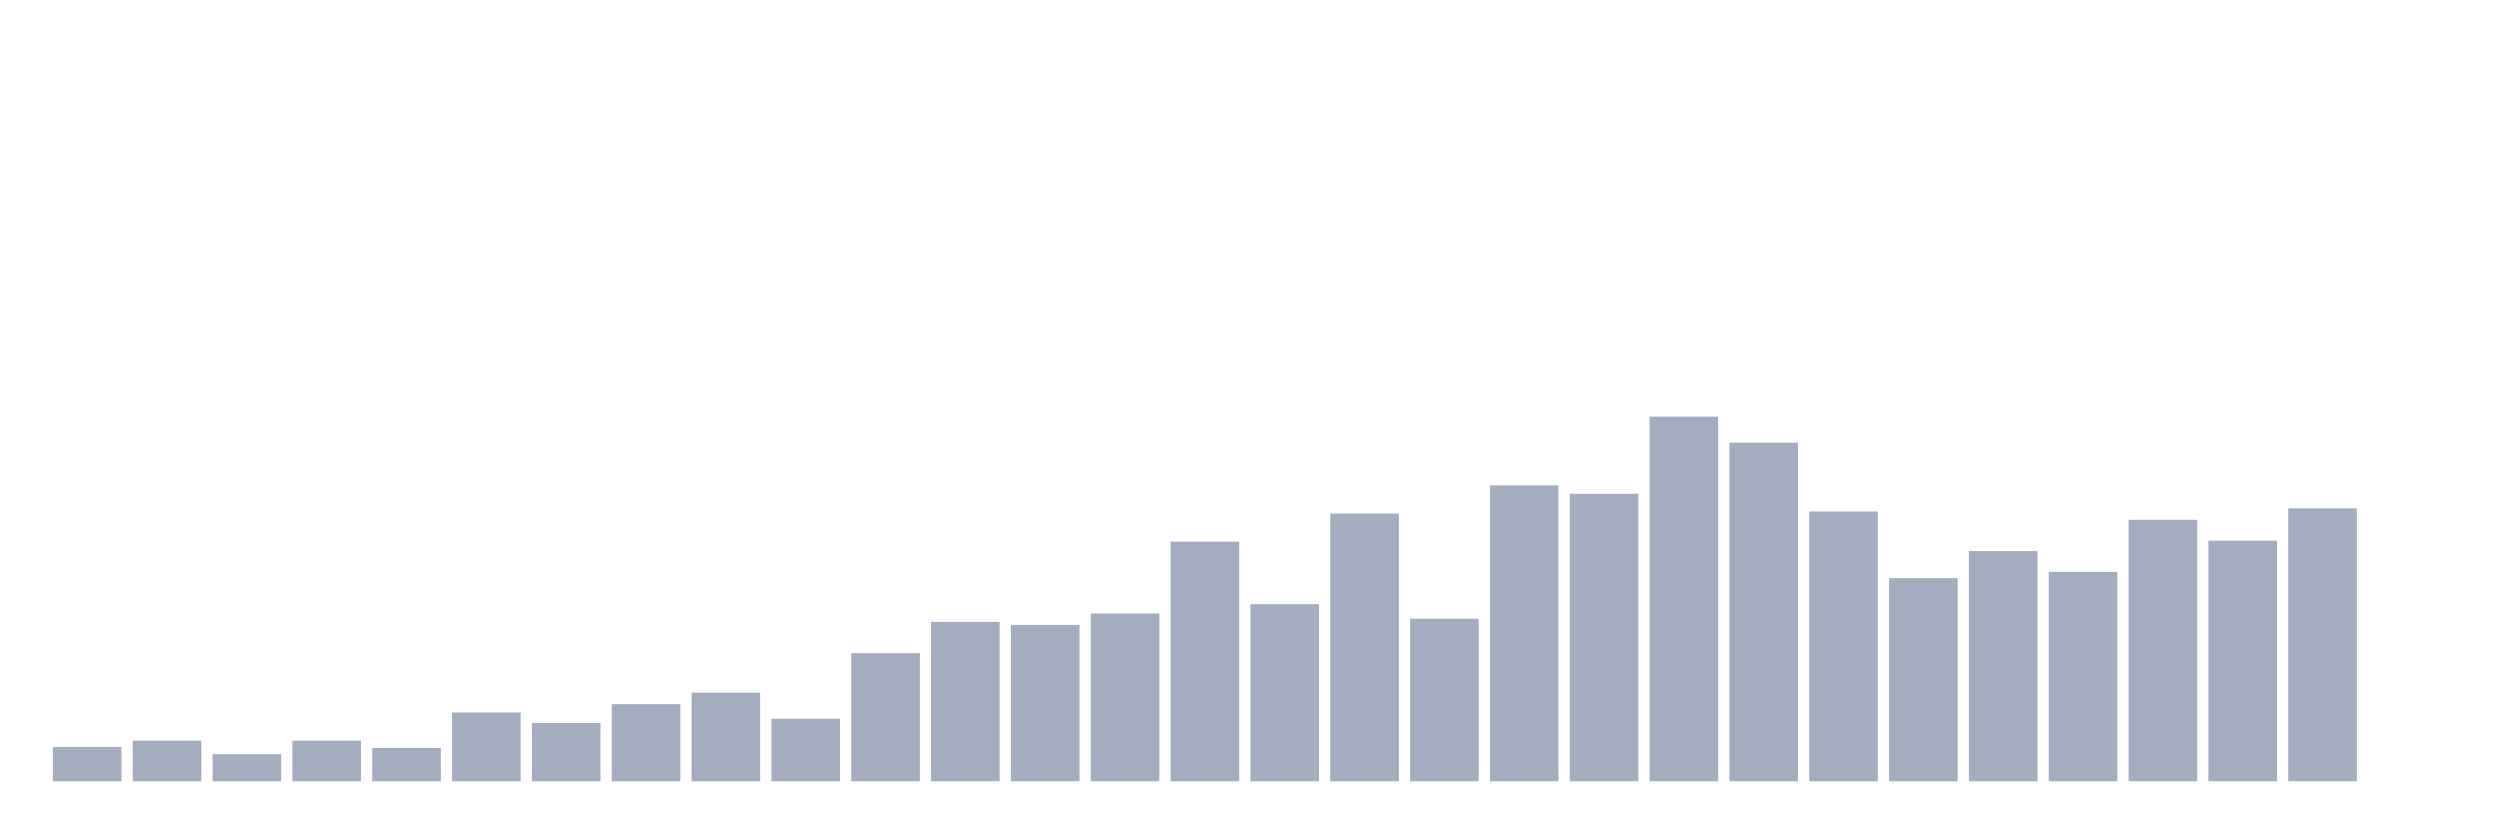
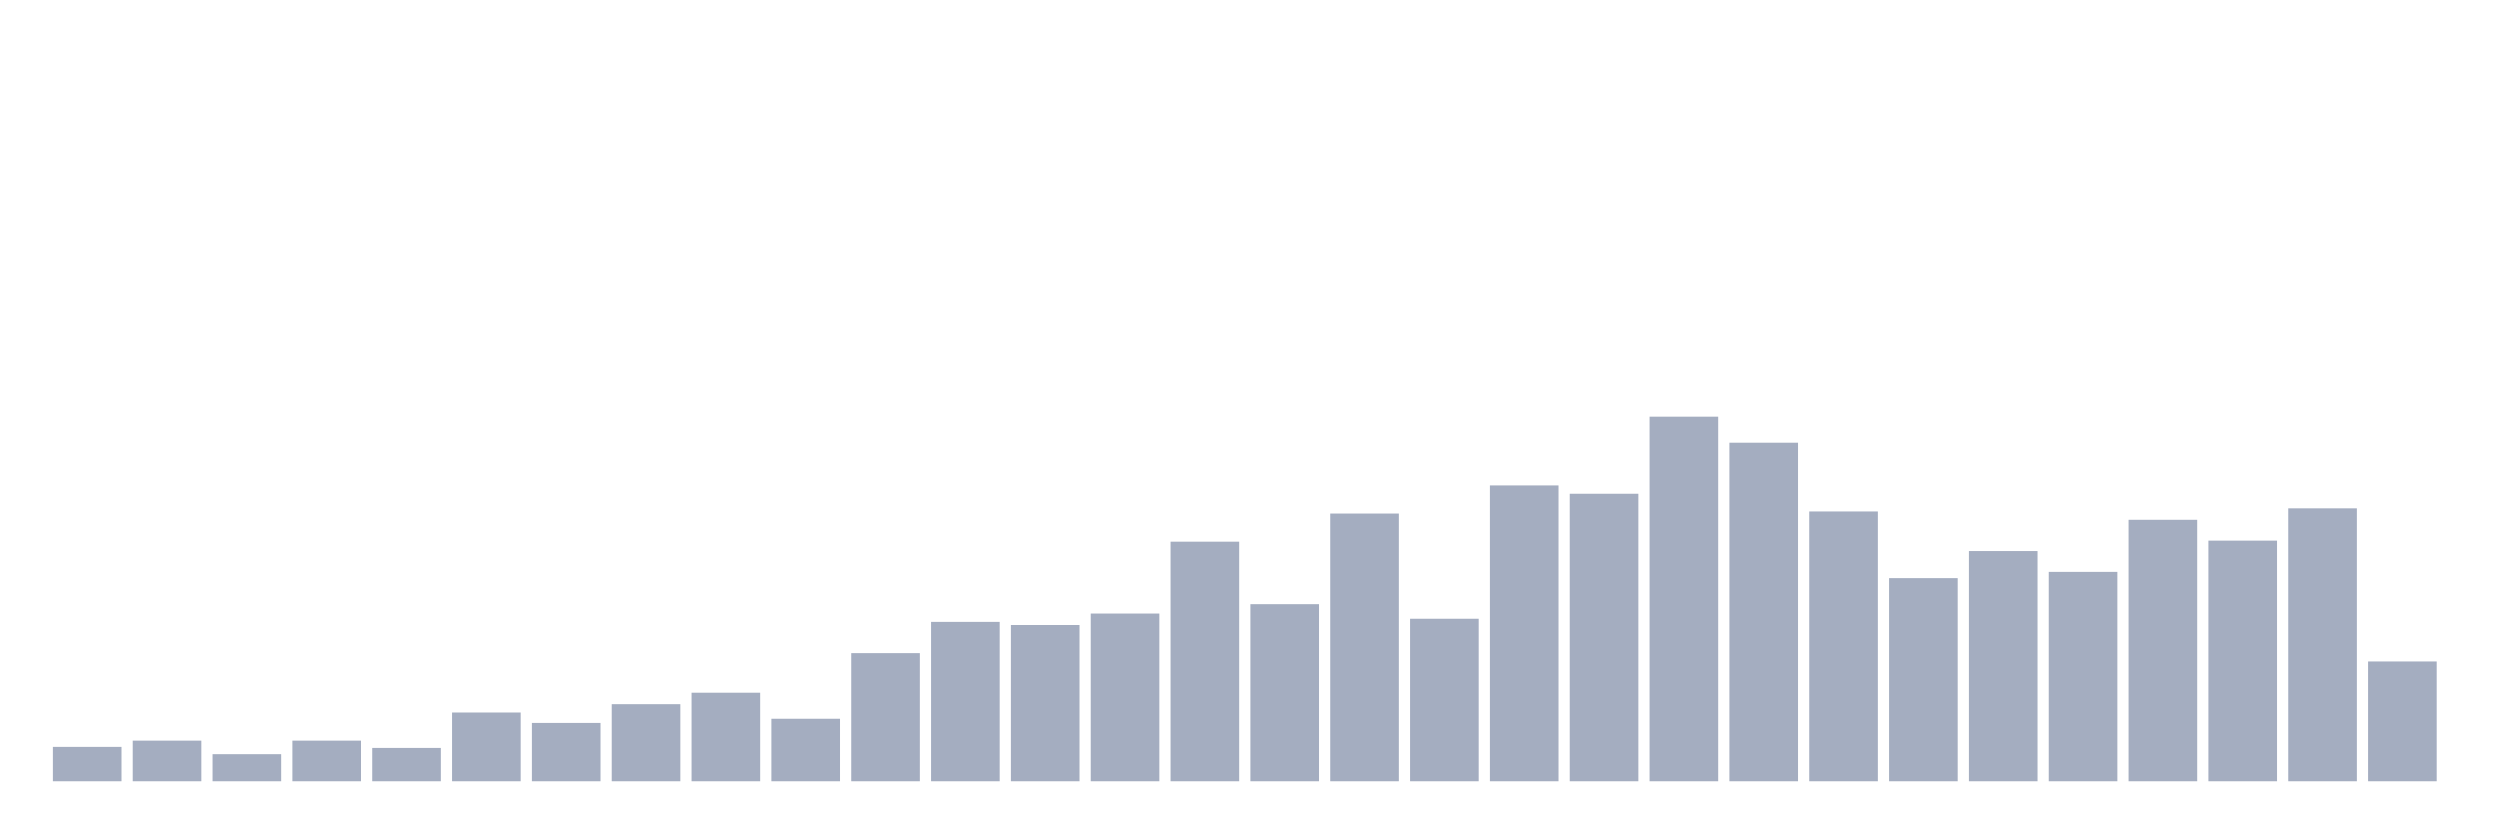
<svg xmlns="http://www.w3.org/2000/svg" viewBox="0 0 480 160">
  <g transform="translate(10,10)">
    <rect class="bar" x="0.153" width="13.175" y="133.4" height="6.6" fill="rgb(164,173,192)" />
    <rect class="bar" x="15.482" width="13.175" y="132.2" height="7.8" fill="rgb(164,173,192)" />
    <rect class="bar" x="30.81" width="13.175" y="134.8" height="5.2" fill="rgb(164,173,192)" />
    <rect class="bar" x="46.138" width="13.175" y="132.2" height="7.8" fill="rgb(164,173,192)" />
    <rect class="bar" x="61.466" width="13.175" y="133.6" height="6.4" fill="rgb(164,173,192)" />
    <rect class="bar" x="76.794" width="13.175" y="126.8" height="13.2" fill="rgb(164,173,192)" />
    <rect class="bar" x="92.123" width="13.175" y="128.8" height="11.2" fill="rgb(164,173,192)" />
    <rect class="bar" x="107.451" width="13.175" y="125.2" height="14.8" fill="rgb(164,173,192)" />
    <rect class="bar" x="122.779" width="13.175" y="123" height="17" fill="rgb(164,173,192)" />
    <rect class="bar" x="138.107" width="13.175" y="128" height="12" fill="rgb(164,173,192)" />
    <rect class="bar" x="153.436" width="13.175" y="115.4" height="24.6" fill="rgb(164,173,192)" />
    <rect class="bar" x="168.764" width="13.175" y="109.4" height="30.6" fill="rgb(164,173,192)" />
    <rect class="bar" x="184.092" width="13.175" y="110" height="30" fill="rgb(164,173,192)" />
    <rect class="bar" x="199.42" width="13.175" y="107.8" height="32.2" fill="rgb(164,173,192)" />
    <rect class="bar" x="214.748" width="13.175" y="94" height="46" fill="rgb(164,173,192)" />
    <rect class="bar" x="230.077" width="13.175" y="106" height="34" fill="rgb(164,173,192)" />
    <rect class="bar" x="245.405" width="13.175" y="88.6" height="51.4" fill="rgb(164,173,192)" />
    <rect class="bar" x="260.733" width="13.175" y="108.8" height="31.2" fill="rgb(164,173,192)" />
    <rect class="bar" x="276.061" width="13.175" y="83.2" height="56.8" fill="rgb(164,173,192)" />
    <rect class="bar" x="291.39" width="13.175" y="84.8" height="55.2" fill="rgb(164,173,192)" />
    <rect class="bar" x="306.718" width="13.175" y="70" height="70" fill="rgb(164,173,192)" />
    <rect class="bar" x="322.046" width="13.175" y="75" height="65" fill="rgb(164,173,192)" />
    <rect class="bar" x="337.374" width="13.175" y="88.2" height="51.8" fill="rgb(164,173,192)" />
    <rect class="bar" x="352.702" width="13.175" y="101" height="39" fill="rgb(164,173,192)" />
    <rect class="bar" x="368.031" width="13.175" y="95.8" height="44.2" fill="rgb(164,173,192)" />
    <rect class="bar" x="383.359" width="13.175" y="99.8" height="40.2" fill="rgb(164,173,192)" />
    <rect class="bar" x="398.687" width="13.175" y="89.8" height="50.2" fill="rgb(164,173,192)" />
    <rect class="bar" x="414.015" width="13.175" y="93.8" height="46.2" fill="rgb(164,173,192)" />
    <rect class="bar" x="429.344" width="13.175" y="87.6" height="52.4" fill="rgb(164,173,192)" />
-     <rect class="bar" x="444.672" width="13.175" y="140" height="0" fill="rgb(164,173,192)" />
+     <rect class="bar" x="444.672" width="13.175" y="117" height="23" fill="rgb(164,173,192)" />
  </g>
</svg>
